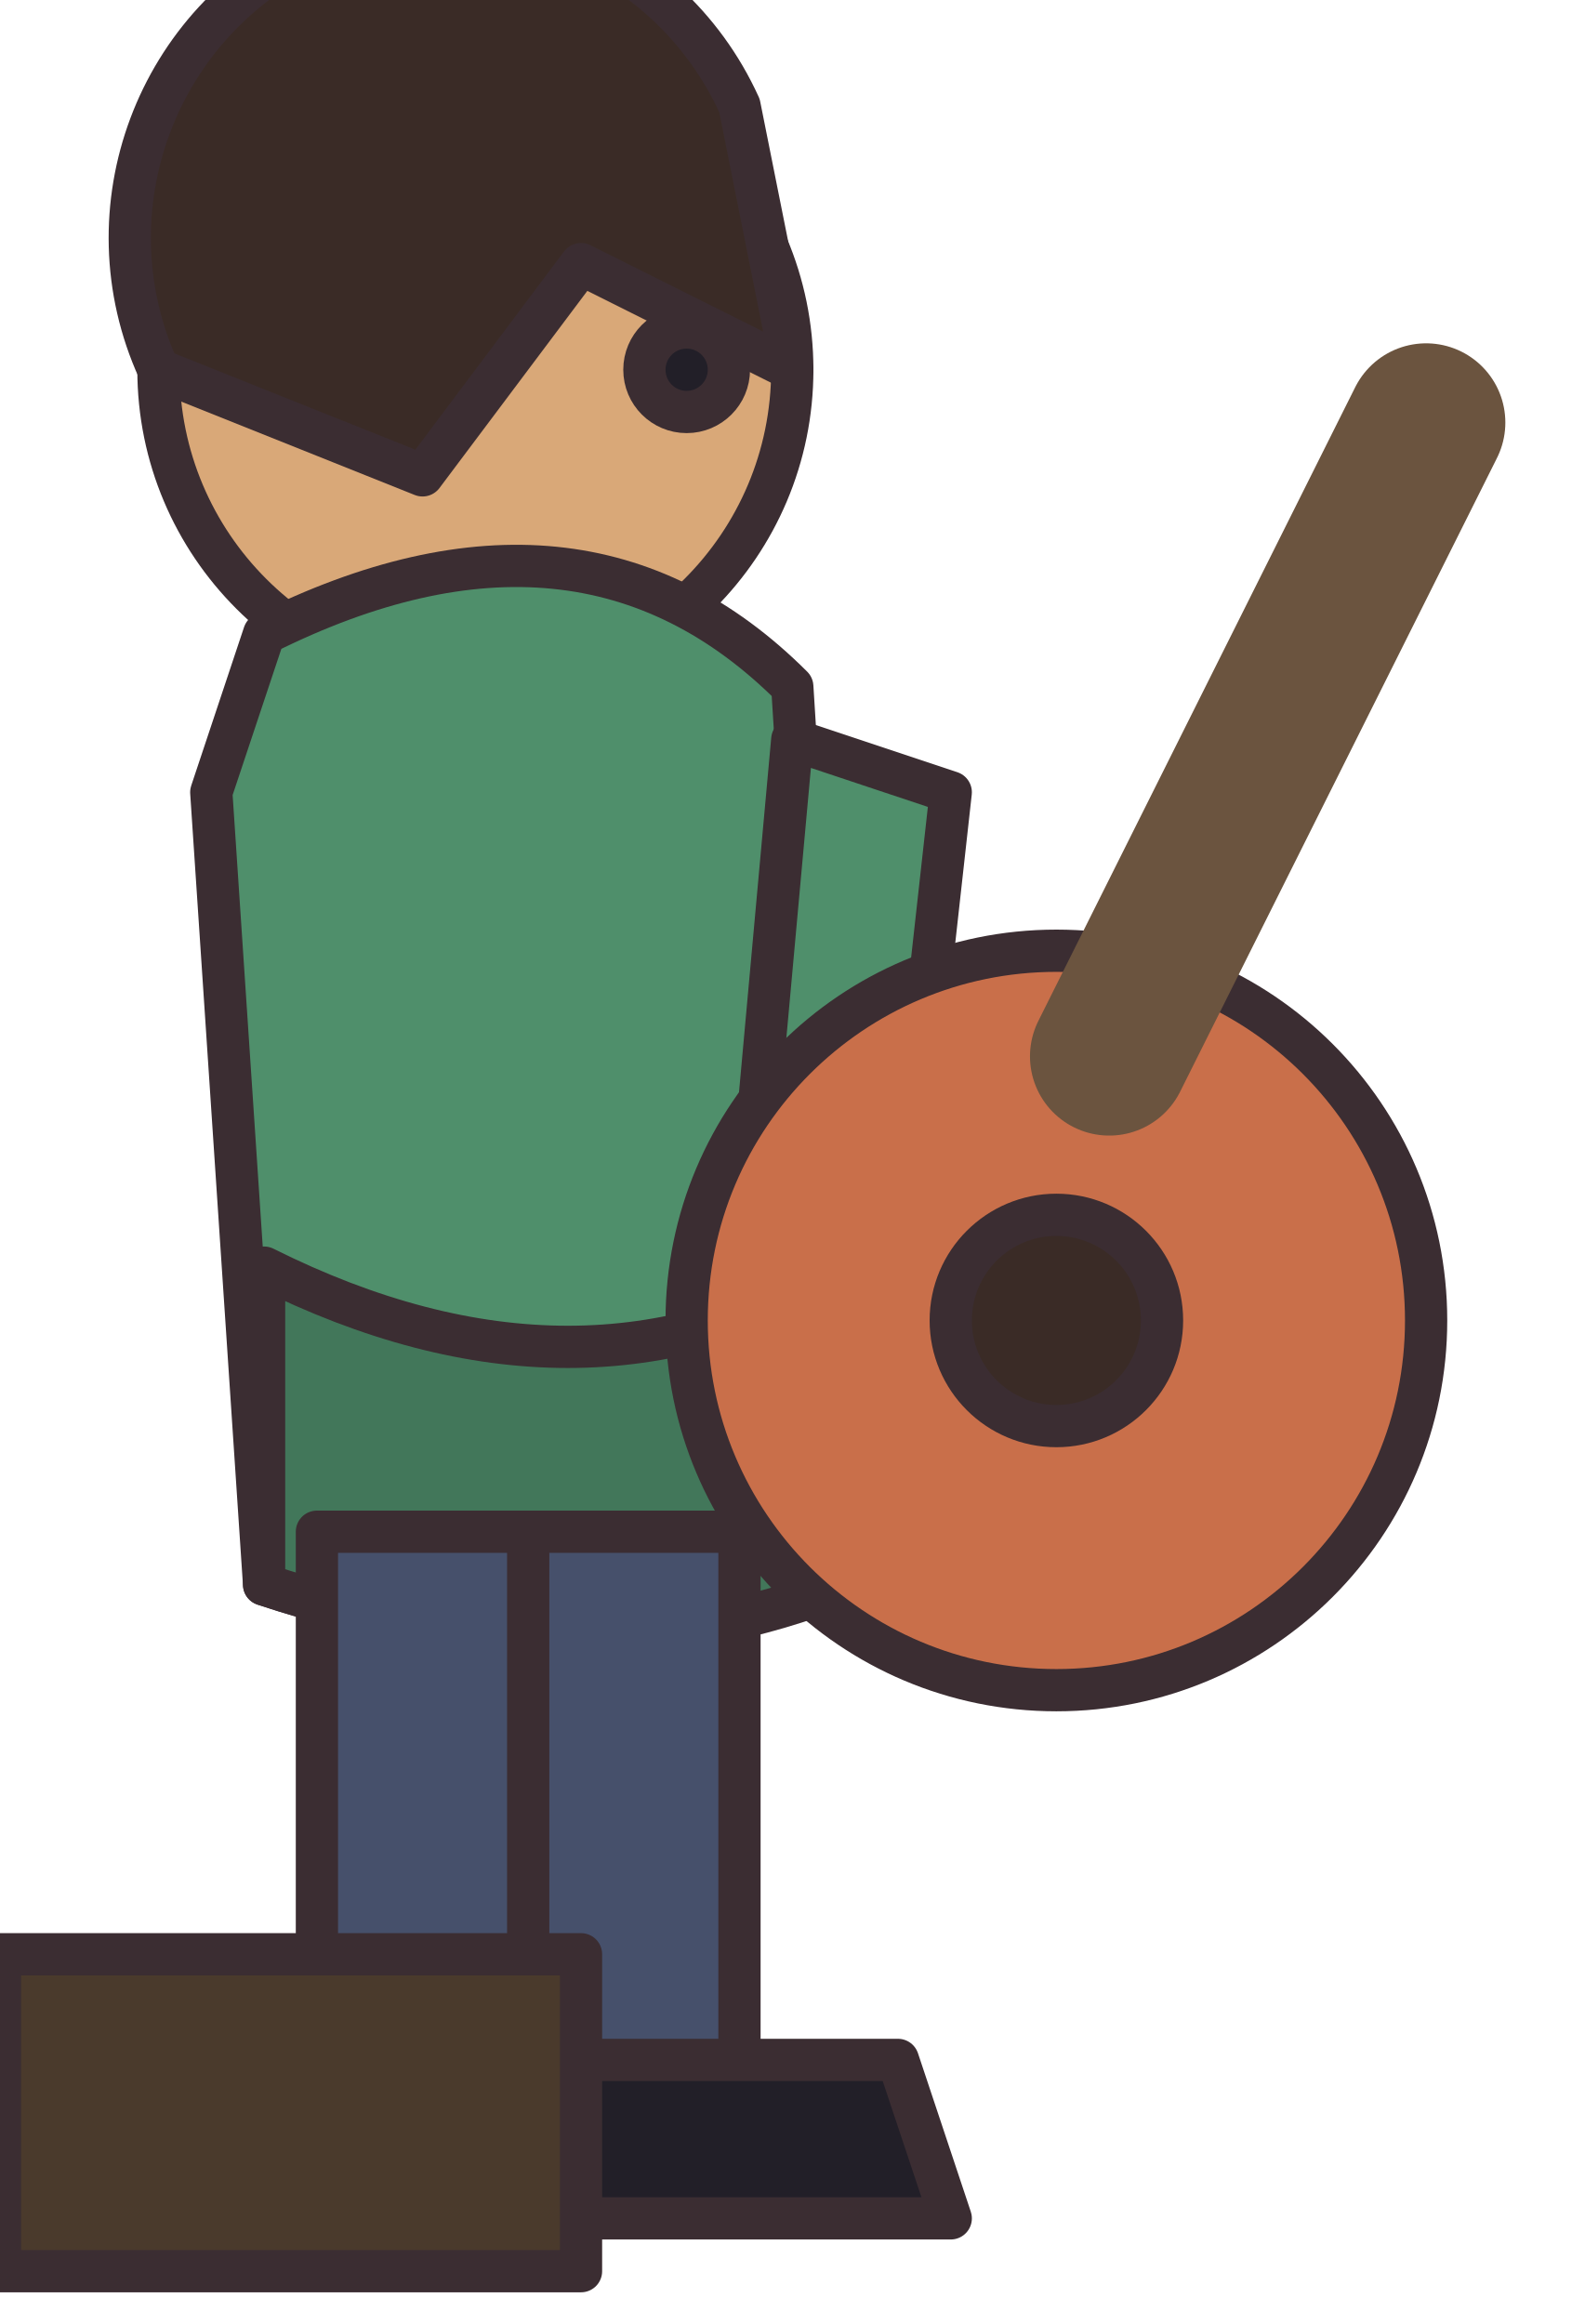
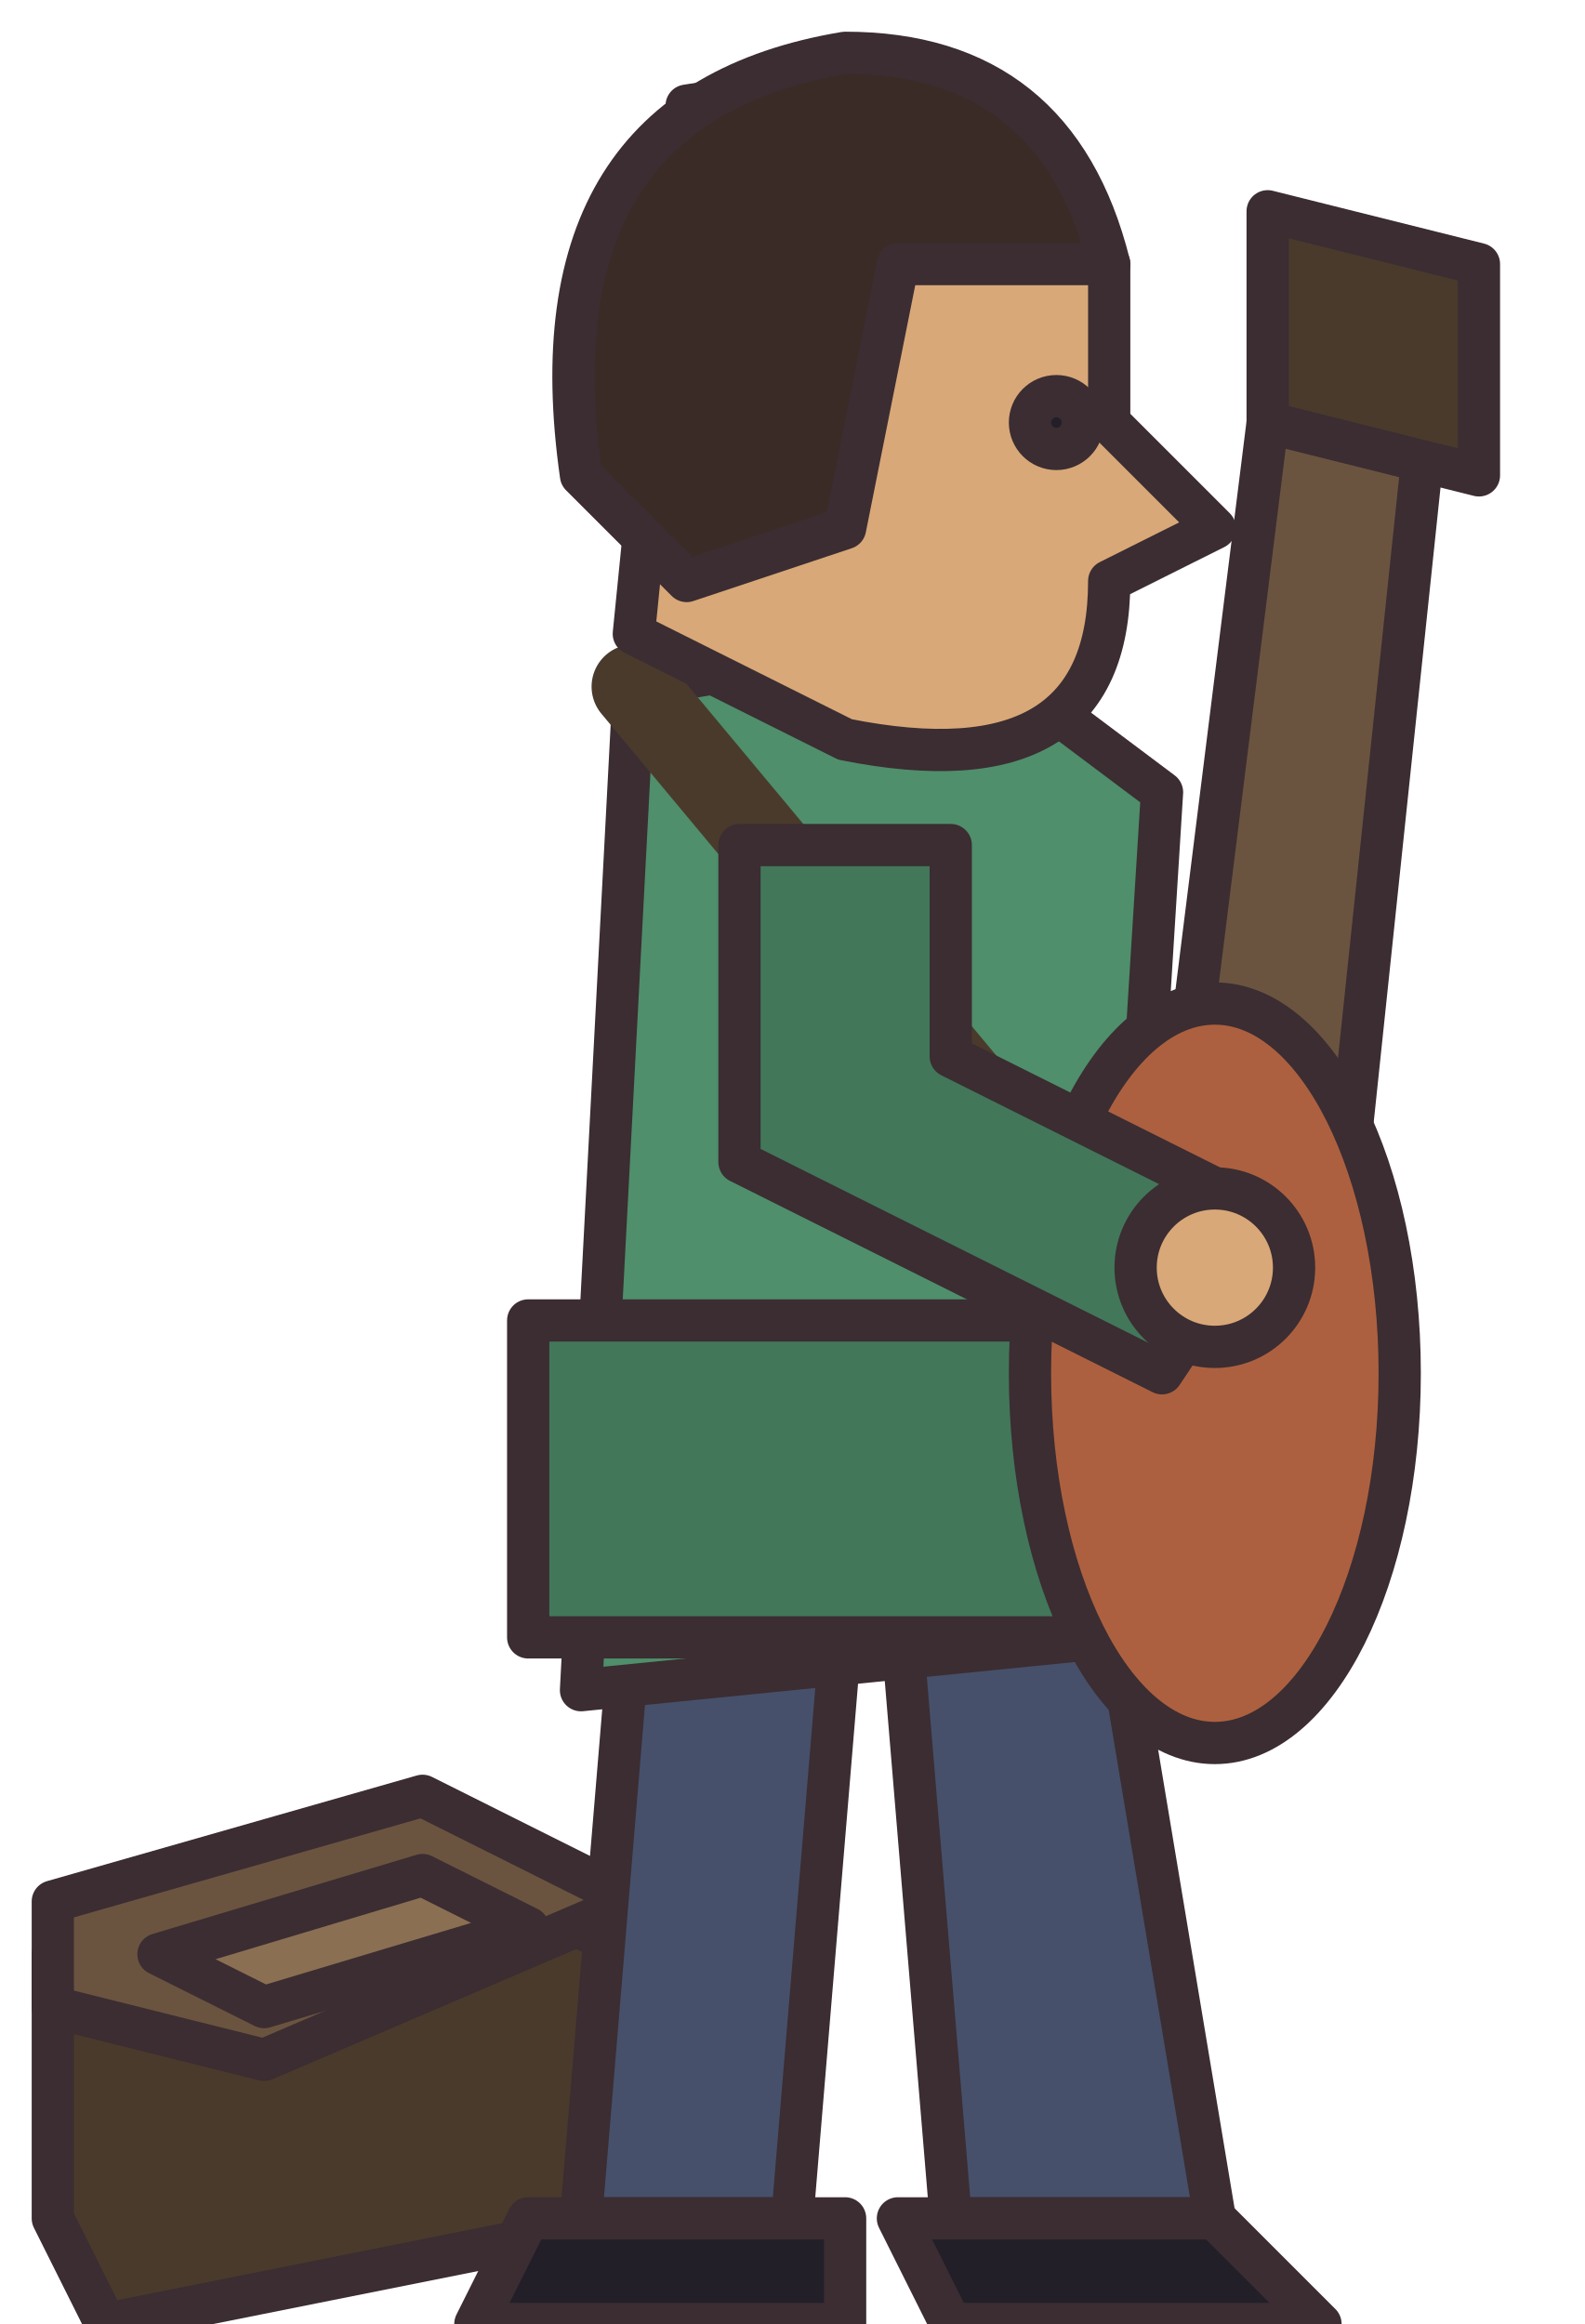
<svg xmlns="http://www.w3.org/2000/svg" width="30" height="44" viewBox="0 0 30 44" shape-rendering="geometricPrecision" stroke="#3b2d32" stroke-width="0.8" stroke-linejoin="round" stroke-linecap="round">
-   <circle cx="9" cy="7" r="6" fill="#d9a878" />
-   <path d="M3 7 A6 6 0 0 1 14 2 L15 7 L11 5 L8 9 Z" fill="#3a2b26" />
-   <circle cx="13" cy="7" r="0.8" fill="#221f28" />
-   <path d="M5 12 Q11 9 15 13 L16 29 Q11 32 5 30 L4 15 Z" fill="#4f8f6b" />
-   <path d="M5 24 Q11 27 16 24 L16 30 Q11 32 5 30 Z" fill="#42775a" />
-   <path d="M15 14 L18 15 L17 24 L14 25 Z" fill="#4f8f6b" />
-   <path d="M6 29 L10 29 L10 40 L6 40 Z M10 29 L14 29 L14 40 L10 40 Z" fill="#46506b" />
-   <path d="M4 39 L11 39 L10 42 L3 42 Z M10 39 L17 39 L18 42 L10 42 Z" fill="#221f28" />
-   <circle cx="20" cy="25" r="7" fill="#c96f4a" />
-   <circle cx="20" cy="25" r="2" fill="#3a2b26" />
-   <path d="M21 20 L27 8" stroke="#6b543f" stroke-width="3" />
-   <rect x="0" y="37" width="11" height="6" fill="#4a3a2c" />
+   <path d="M1 37 L8 35 L12 37 L12 42 L2 44 L1 42Z" fill="#4a3a2c" />
+   <path d="M1 36 L8 34 L12 36 L5 39 L1 38Z" fill="#6b543f" />
+   <path d="M3 37 L8 35.5 L10 36.5 L5 38Z" fill="#8a6f52" />
+   <path d="M12 30 L16 30 L15 42 L11 42Z M17 30 L21 30 L23 42 L18 42Z" fill="#46506b" />
+   <path d="M10 42 L16 42 L16 44 L9 44Z M17 42 L23 42 L25 44 L18 44Z" fill="#221f28" />
+   <path d="M12 13 L18 12 L22 15 L21 31 L11 32Z" fill="#4f8f6b" />
+   <path d="M10 25 L22 25 L22 31 L10 31Z" fill="#42775a" />
+   <path d="M12 13 L22 25" fill="none" stroke="#4a3a2c" stroke-width="1.6" />
+   <path d="M22 24 L24 8 L27 8 L25 27Z" fill="#6b543f" />
+   <path d="M24 4 L28 5 L28 9 L24 8Z" fill="#4a3a2c" />
+   <ellipse cx="23" cy="26" rx="3.5" ry="7" fill="#ad603f" />
+   <path d="M14 16 L14 22 L22 26 L24 23 L18 20 L18 16Z" fill="#42775a" />
+   <circle cx="23" cy="24" r="1.5" fill="#d9a878" />
+   <g transform="translate(16 8)">
+     <path d="M-3 -6 Q3 -7 5 -3 L5 0 L7 2 L5 3 Q5 7 0 6 L-4 4 Z" fill="#d9a878" />
+     <path d="M-5 1 Q-6 -6 0 -7 Q4 -7 5 -3 L1 -3 L0 2 L-3 3Z" fill="#3a2b26" />
+     <circle cx="4" cy="0" r="0.5" fill="#221f28" />
+   </g>
</svg>
